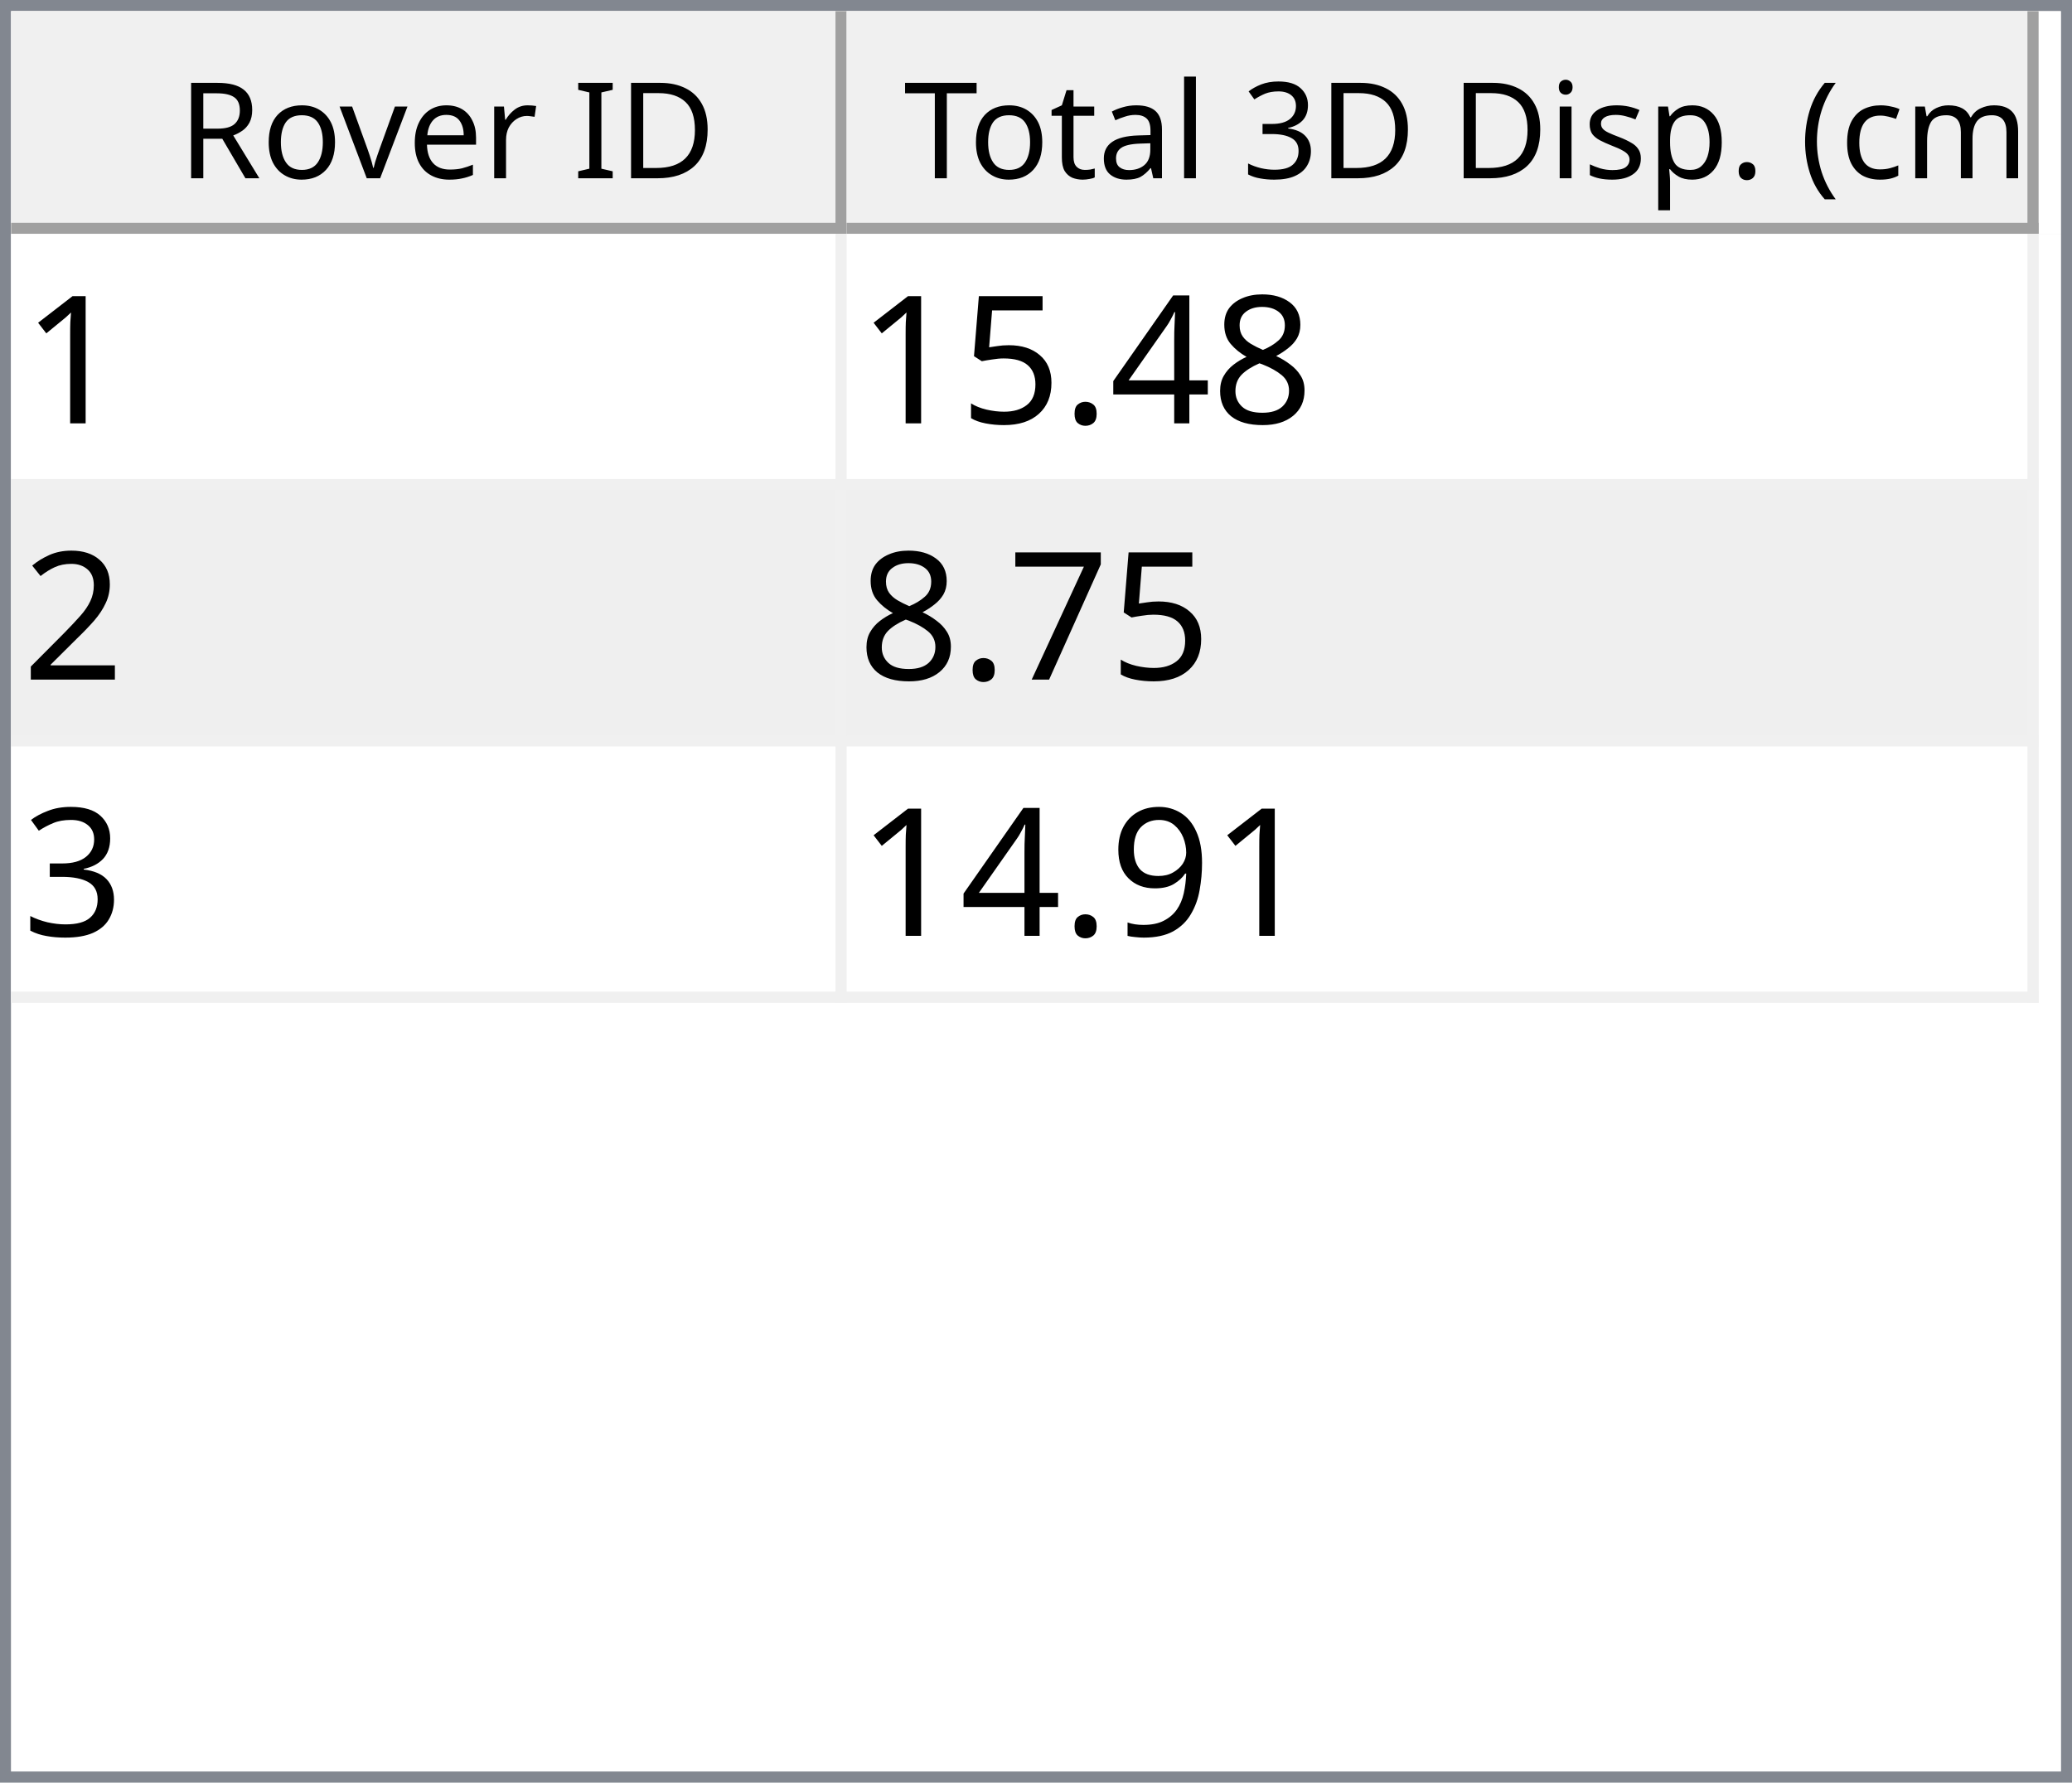
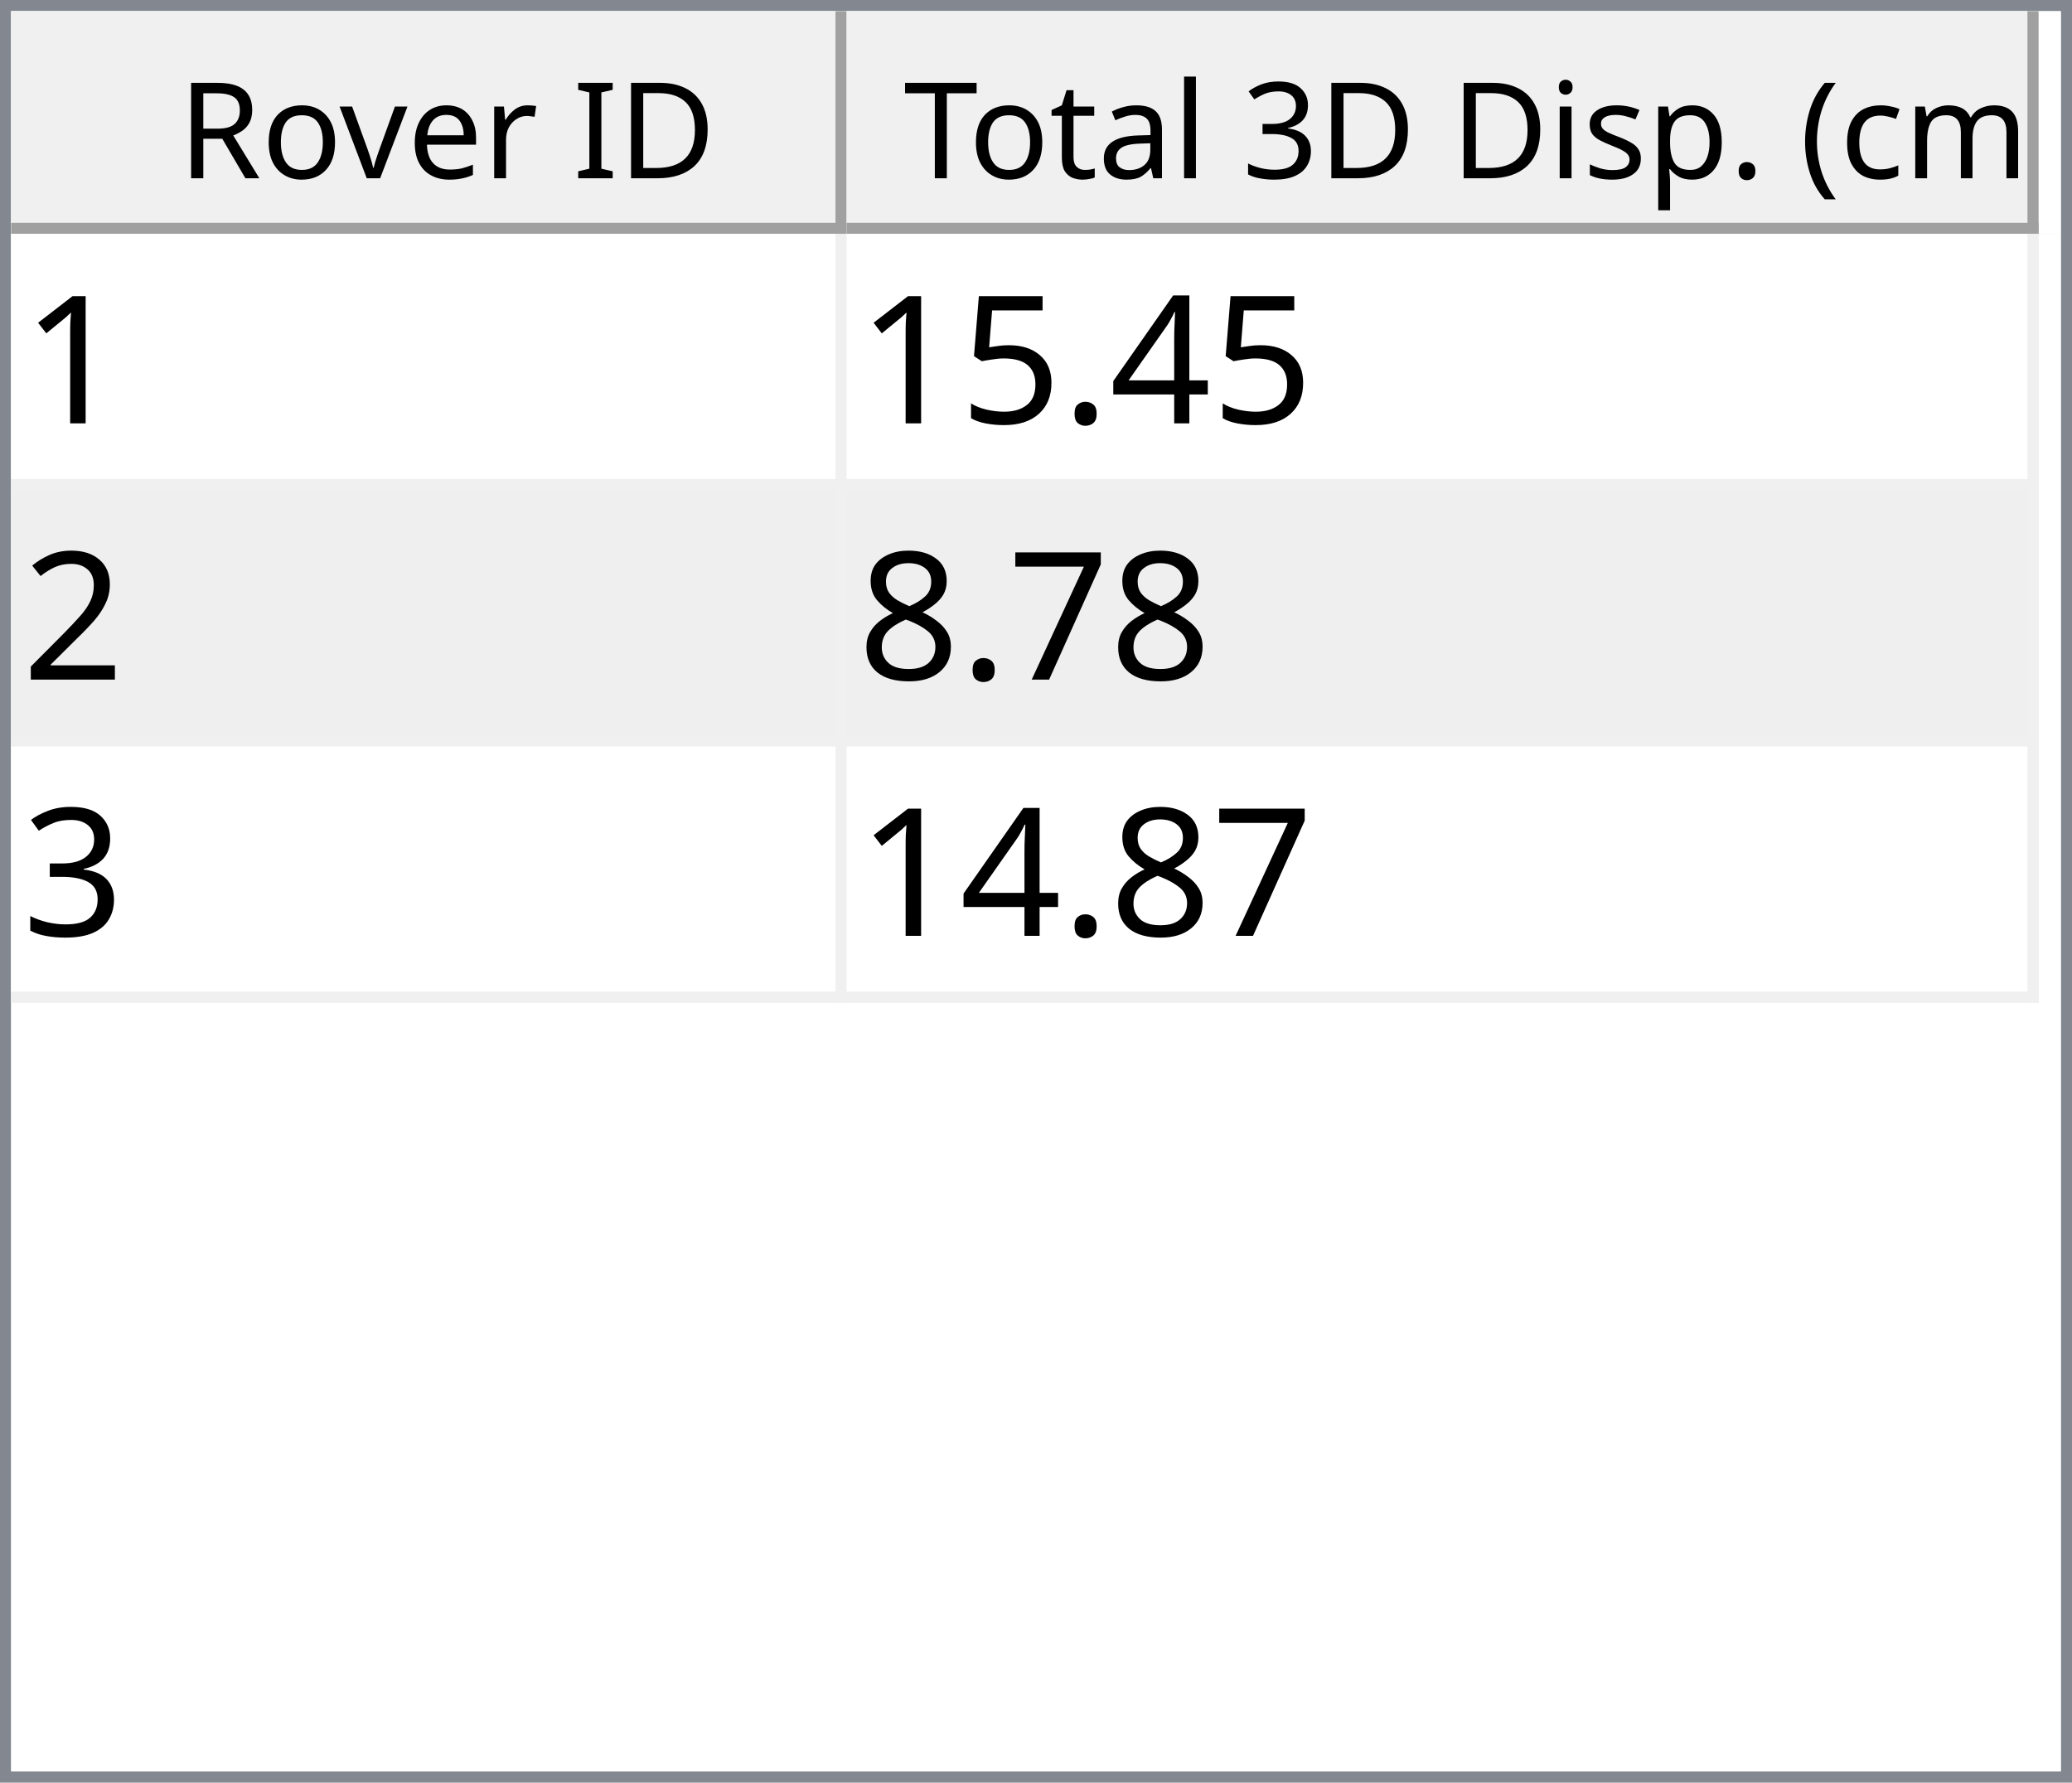
<svg xmlns="http://www.w3.org/2000/svg" style="fill-opacity:1; color-rendering:auto; color-interpolation:auto; text-rendering:auto; stroke:black; stroke-linecap:square; stroke-miterlimit:10; shape-rendering:auto; stroke-opacity:1; fill:black; stroke-dasharray:none; font-weight:normal; stroke-width:1; font-family:'Dialog'; font-style:normal; stroke-linejoin:miter; font-size:12px; stroke-dashoffset:0; image-rendering:auto;" width="186" height="160">
  <defs id="genericDefs" />
  <g>
    <defs id="defs1">
      <clipPath clipPathUnits="userSpaceOnUse" id="clipPath1">
        <path d="M0 0 L186 0 L186 160 L0 160 L0 0 Z" />
      </clipPath>
      <clipPath clipPathUnits="userSpaceOnUse" id="clipPath2">
        <path d="M0 0 L0 160 L186 160 L186 0 Z" />
      </clipPath>
      <clipPath clipPathUnits="userSpaceOnUse" id="clipPath3">
        <path d="M0 0 L0 20 L184 20 L184 0 Z" />
      </clipPath>
      <clipPath clipPathUnits="userSpaceOnUse" id="clipPath4">
        <path d="M0 0 L0 20 L75 20 L75 0 Z" />
      </clipPath>
      <clipPath clipPathUnits="userSpaceOnUse" id="clipPath5">
        <path d="M1 1 L1 19 L74 19 L74 1 Z" />
      </clipPath>
      <clipPath clipPathUnits="userSpaceOnUse" id="clipPath6">
        <path d="M0 0 L0 18 L73 18 L73 0 Z" />
      </clipPath>
      <clipPath clipPathUnits="userSpaceOnUse" id="clipPath7">
        <path d="M-0.5 -0.5 L-0.5 19.5 L74.5 19.5 L74.5 -0.5 Z" />
      </clipPath>
      <clipPath clipPathUnits="userSpaceOnUse" id="clipPath8">
        <path d="M0 0 L0 20 L107 20 L107 0 Z" />
      </clipPath>
      <clipPath clipPathUnits="userSpaceOnUse" id="clipPath9">
        <path d="M1 1 L1 19 L106 19 L106 1 Z" />
      </clipPath>
      <clipPath clipPathUnits="userSpaceOnUse" id="clipPath10">
        <path d="M0 0 L0 18 L105 18 L105 0 Z" />
      </clipPath>
      <clipPath clipPathUnits="userSpaceOnUse" id="clipPath11">
        <path d="M-0.5 -0.5 L-0.5 19.5 L106.5 19.5 L106.5 -0.5 Z" />
      </clipPath>
      <clipPath clipPathUnits="userSpaceOnUse" id="clipPath12">
        <path d="M0 0 L0 138 L184 138 L184 0 Z" />
      </clipPath>
      <clipPath clipPathUnits="userSpaceOnUse" id="clipPath13">
        <path d="M0 0 L0 69 L182 69 L182 0 Z" />
      </clipPath>
      <clipPath clipPathUnits="userSpaceOnUse" id="clipPath14">
        <path d="M-0.5 -0.5 L-0.5 68.5 L181.5 68.5 L181.5 -0.5 Z" />
      </clipPath>
      <clipPath clipPathUnits="userSpaceOnUse" id="clipPath15">
        <path d="M0 0 L0 22 L74 22 L74 0 Z" />
      </clipPath>
      <clipPath clipPathUnits="userSpaceOnUse" id="clipPath16">
        <path d="M0 0 L0 22 L106 22 L106 0 Z" />
      </clipPath>
      <font horiz-adv-x="64.551" id="font1">
        <font-face ascent="107.91" descent="25.098" units-per-em="100" style="font-style:normal; font-family:Segoe UI; font-weight:normal;" />
        <missing-glyph horiz-adv-x="64.551" d="M8.109 0 L8.109 68.266 L56.453 68.266 L56.453 0 L8.109 0 ZM15.328 7.234 L49.219 7.234 L49.219 61.031 L15.328 61.031 L15.328 7.234 Z" />
        <glyph unicode="D" horiz-adv-x="70.117" d="M9.188 0 L9.188 70.016 L28.516 70.016 Q65.531 70.016 65.531 35.891 Q65.531 19.672 55.25 9.836 Q44.969 0 27.734 0 L9.188 0 ZM17.391 62.594 L17.391 7.422 L27.828 7.422 Q41.609 7.422 49.273 14.797 Q56.938 22.172 56.938 35.688 Q56.938 62.594 28.328 62.594 L17.391 62.594 Z" />
        <glyph unicode="I" horiz-adv-x="26.611" d="M17.391 0 L9.188 0 L9.188 70.016 L17.391 70.016 L17.391 0 Z" />
        <glyph unicode=" " horiz-adv-x="27.393" d="" />
        <glyph unicode="r" horiz-adv-x="34.766" d="M34.188 41.891 Q32.078 43.5 28.125 43.5 Q23 43.5 19.555 38.672 Q16.109 33.844 16.109 25.484 L16.109 0 L8.109 0 L8.109 50 L16.109 50 L16.109 39.703 L16.312 39.703 Q18.016 44.969 21.531 47.922 Q25.047 50.875 29.391 50.875 Q32.516 50.875 34.188 50.203 L34.188 41.891 Z" />
        <glyph unicode="e" horiz-adv-x="52.295" d="M48.297 23 L12.984 23 Q13.188 14.656 17.484 10.109 Q21.781 5.562 29.297 5.562 Q37.75 5.562 44.828 11.141 L44.828 3.609 Q38.234 -1.172 27.391 -1.172 Q16.797 -1.172 10.742 5.641 Q4.688 12.453 4.688 24.812 Q4.688 36.469 11.305 43.82 Q17.922 51.172 27.734 51.172 Q37.547 51.172 42.922 44.828 Q48.297 38.484 48.297 27.203 L48.297 23 ZM40.094 29.781 Q40.047 36.719 36.75 40.578 Q33.453 44.438 27.594 44.438 Q21.922 44.438 17.969 40.383 Q14.016 36.328 13.094 29.781 L40.094 29.781 Z" />
        <glyph unicode="v" horiz-adv-x="47.9" d="M47.406 50 L27.484 0 L19.625 0 L0.688 50 L9.469 50 L22.172 13.672 Q23.578 9.672 23.922 6.688 L24.125 6.688 Q24.609 10.453 25.688 13.484 L38.969 50 L47.406 50 Z" />
        <glyph unicode="o" horiz-adv-x="58.594" d="M29 -1.172 Q17.922 -1.172 11.305 5.836 Q4.688 12.844 4.688 24.422 Q4.688 37.016 11.57 44.094 Q18.453 51.172 30.172 51.172 Q41.359 51.172 47.633 44.289 Q53.906 37.406 53.906 25.203 Q53.906 13.234 47.141 6.031 Q40.375 -1.172 29 -1.172 ZM29.594 44.438 Q21.875 44.438 17.383 39.188 Q12.891 33.938 12.891 24.703 Q12.891 15.828 17.43 10.695 Q21.969 5.562 29.594 5.562 Q37.359 5.562 41.531 10.594 Q45.703 15.625 45.703 24.906 Q45.703 34.281 41.531 39.359 Q37.359 44.438 29.594 44.438 Z" />
        <glyph unicode="R" horiz-adv-x="59.814" d="M59.375 0 L49.609 0 L37.891 19.625 Q36.281 22.359 34.766 24.289 Q33.25 26.219 31.664 27.438 Q30.078 28.656 28.25 29.219 Q26.422 29.781 24.125 29.781 L17.391 29.781 L17.391 0 L9.188 0 L9.188 70.016 L30.078 70.016 Q34.672 70.016 38.555 68.867 Q42.438 67.719 45.289 65.375 Q48.141 63.031 49.758 59.547 Q51.375 56.062 51.375 51.375 Q51.375 47.703 50.273 44.656 Q49.172 41.609 47.148 39.211 Q45.125 36.812 42.266 35.133 Q39.406 33.453 35.844 32.516 L35.844 32.328 Q37.594 31.547 38.891 30.547 Q40.188 29.547 41.359 28.18 Q42.531 26.812 43.68 25.078 Q44.828 23.344 46.234 21.047 L59.375 0 ZM17.391 62.594 L17.391 37.203 L28.516 37.203 Q31.594 37.203 34.203 38.133 Q36.812 39.062 38.719 40.797 Q40.625 42.531 41.703 45.047 Q42.781 47.562 42.781 50.688 Q42.781 56.297 39.141 59.445 Q35.5 62.594 28.609 62.594 L17.391 62.594 Z" />
        <glyph unicode=")" horiz-adv-x="30.176" d="M8.297 -15.922 L1.172 -15.922 Q16.406 2.344 16.406 26.812 Q16.406 51.469 1.078 70.016 L8.297 70.016 Q23.531 52.156 23.531 26.703 Q23.531 1.375 8.297 -15.922 Z" />
        <glyph unicode="m" horiz-adv-x="86.133" d="M79.109 0 L71.094 0 L71.094 28.719 Q71.094 37.016 68.531 40.727 Q65.969 44.438 59.906 44.438 Q54.781 44.438 51.195 39.75 Q47.609 35.062 47.609 28.516 L47.609 0 L39.594 0 L39.594 29.688 Q39.594 44.438 28.219 44.438 Q22.953 44.438 19.531 40.016 Q16.109 35.594 16.109 28.516 L16.109 0 L8.109 0 L8.109 50 L16.109 50 L16.109 42.094 L16.312 42.094 Q21.625 51.172 31.844 51.172 Q36.969 51.172 40.773 48.312 Q44.578 45.453 46 40.828 Q51.562 51.172 62.594 51.172 Q79.109 51.172 79.109 30.812 L79.109 0 Z" />
        <glyph unicode="c" horiz-adv-x="46.191" d="M42.188 2.297 Q36.422 -1.172 28.516 -1.172 Q17.828 -1.172 11.258 5.789 Q4.688 12.75 4.688 23.828 Q4.688 36.188 11.766 43.68 Q18.844 51.172 30.672 51.172 Q37.25 51.172 42.281 48.734 L42.281 40.531 Q36.719 44.438 30.375 44.438 Q22.703 44.438 17.797 38.945 Q12.891 33.453 12.891 24.516 Q12.891 15.719 17.508 10.641 Q22.125 5.562 29.891 5.562 Q36.422 5.562 42.188 9.906 L42.188 2.297 Z" />
        <glyph unicode="(" horiz-adv-x="30.176" d="M29.109 -15.922 L21.969 -15.922 Q6.844 1.375 6.844 26.703 Q6.844 52.156 21.969 70.016 L29.203 70.016 Q13.875 51.469 13.875 26.812 Q13.875 2.344 29.109 -15.922 Z" />
        <glyph unicode="." horiz-adv-x="21.68" d="M10.891 -1.078 Q8.641 -1.078 7.055 0.539 Q5.469 2.156 5.469 4.391 Q5.469 6.641 7.055 8.273 Q8.641 9.906 10.891 9.906 Q13.188 9.906 14.797 8.273 Q16.406 6.641 16.406 4.391 Q16.406 2.156 14.797 0.539 Q13.188 -1.078 10.891 -1.078 Z" />
        <glyph unicode="p" horiz-adv-x="58.789" d="M16.312 7.234 L16.109 7.234 L16.109 -23 L8.109 -23 L8.109 50 L16.109 50 L16.109 41.219 L16.312 41.219 Q22.219 51.172 33.594 51.172 Q43.266 51.172 48.688 44.461 Q54.109 37.75 54.109 26.469 Q54.109 13.922 48 6.375 Q41.891 -1.172 31.297 -1.172 Q21.578 -1.172 16.312 7.234 ZM16.109 27.391 L16.109 20.406 Q16.109 14.203 20.141 9.883 Q24.172 5.562 30.375 5.562 Q37.641 5.562 41.773 11.133 Q45.906 16.703 45.906 26.609 Q45.906 34.969 42.047 39.703 Q38.188 44.438 31.594 44.438 Q24.609 44.438 20.359 39.578 Q16.109 34.719 16.109 27.391 Z" />
        <glyph unicode="s" horiz-adv-x="42.432" d="M5.078 1.812 L5.078 10.406 Q11.625 5.562 19.484 5.562 Q30.031 5.562 30.031 12.594 Q30.031 14.594 29.125 15.992 Q28.219 17.391 26.68 18.461 Q25.141 19.531 23.07 20.383 Q21 21.234 18.609 22.172 Q15.281 23.484 12.766 24.828 Q10.25 26.172 8.57 27.859 Q6.891 29.547 6.031 31.695 Q5.172 33.844 5.172 36.719 Q5.172 40.234 6.789 42.945 Q8.406 45.656 11.086 47.484 Q13.766 49.312 17.211 50.242 Q20.656 51.172 24.312 51.172 Q30.812 51.172 35.938 48.922 L35.938 40.828 Q30.422 44.438 23.25 44.438 Q21 44.438 19.195 43.922 Q17.391 43.406 16.094 42.477 Q14.797 41.547 14.086 40.258 Q13.375 38.969 13.375 37.406 Q13.375 35.453 14.086 34.133 Q14.797 32.812 16.164 31.789 Q17.531 30.766 19.484 29.938 Q21.438 29.109 23.922 28.125 Q27.25 26.859 29.883 25.516 Q32.516 24.172 34.375 22.484 Q36.234 20.797 37.234 18.602 Q38.234 16.406 38.234 13.375 Q38.234 9.672 36.602 6.938 Q34.969 4.203 32.234 2.398 Q29.5 0.594 25.93 -0.289 Q22.359 -1.172 18.453 -1.172 Q10.75 -1.172 5.078 1.812 Z" />
        <glyph unicode="i" horiz-adv-x="24.219" d="M12.203 62.703 Q10.062 62.703 8.547 64.164 Q7.031 65.625 7.031 67.875 Q7.031 70.125 8.547 71.609 Q10.062 73.094 12.203 73.094 Q14.406 73.094 15.945 71.609 Q17.484 70.125 17.484 67.875 Q17.484 65.719 15.945 64.211 Q14.406 62.703 12.203 62.703 ZM16.109 0 L8.109 0 L8.109 50 L16.109 50 L16.109 0 Z" />
        <glyph unicode="3" horiz-adv-x="53.906" d="M46.531 19.828 Q46.531 15.094 44.75 11.211 Q42.969 7.328 39.719 4.57 Q36.469 1.812 31.93 0.297 Q27.391 -1.219 21.922 -1.219 Q11.922 -1.219 6 2.594 L6 11.188 Q13.094 5.609 22.219 5.609 Q25.875 5.609 28.828 6.539 Q31.781 7.469 33.906 9.227 Q36.031 10.984 37.18 13.477 Q38.328 15.969 38.328 19.094 Q38.328 32.812 18.797 32.812 L12.984 32.812 L12.984 39.594 L18.5 39.594 Q35.797 39.594 35.797 52.484 Q35.797 64.406 22.609 64.406 Q15.188 64.406 8.688 59.422 L8.688 67.188 Q15.375 71.188 24.609 71.188 Q29 71.188 32.57 69.969 Q36.141 68.75 38.68 66.555 Q41.219 64.359 42.609 61.281 Q44 58.203 44 54.5 Q44 40.672 30.031 36.719 L30.031 36.531 Q33.594 36.141 36.625 34.797 Q39.656 33.453 41.852 31.305 Q44.047 29.156 45.289 26.25 Q46.531 23.344 46.531 19.828 Z" />
        <glyph unicode="l" horiz-adv-x="24.219" d="M16.109 0 L8.109 0 L8.109 74.031 L16.109 74.031 L16.109 0 Z" />
        <glyph unicode="a" horiz-adv-x="50.879" d="M43.891 0 L35.891 0 L35.891 7.812 L35.688 7.812 Q30.469 -1.172 20.312 -1.172 Q12.844 -1.172 8.617 2.781 Q4.391 6.734 4.391 13.281 Q4.391 27.297 20.906 29.594 L35.891 31.688 Q35.891 44.438 25.594 44.438 Q16.547 44.438 9.281 38.281 L9.281 46.484 Q16.656 51.172 26.266 51.172 Q43.891 51.172 43.891 32.516 L43.891 0 ZM35.891 25.297 L23.828 23.641 Q18.266 22.859 15.43 20.875 Q12.594 18.891 12.594 13.875 Q12.594 10.203 15.211 7.883 Q17.828 5.562 22.172 5.562 Q28.125 5.562 32.008 9.742 Q35.891 13.922 35.891 20.312 L35.891 25.297 Z" />
        <glyph unicode="t" horiz-adv-x="33.887" d="M31.297 0.484 Q28.469 -1.078 23.828 -1.078 Q10.688 -1.078 10.688 13.578 L10.688 43.172 L2.094 43.172 L2.094 50 L10.688 50 L10.688 62.203 L18.703 64.797 L18.703 50 L31.297 50 L31.297 43.172 L18.703 43.172 L18.703 14.984 Q18.703 9.969 20.414 7.82 Q22.125 5.672 26.078 5.672 Q29.109 5.672 31.297 7.328 L31.297 0.484 Z" />
        <glyph unicode="T" horiz-adv-x="52.393" d="M50.594 62.594 L30.375 62.594 L30.375 0 L22.172 0 L22.172 62.594 L2 62.594 L2 70.016 L50.594 70.016 L50.594 62.594 Z" />
      </font>
      <font horiz-adv-x="75.0" id="font2">
        <font-face ascent="100.537" descent="21.973" units-per-em="100" style="font-style:normal; font-family:sans-serif; font-weight:normal;" />
        <missing-glyph horiz-adv-x="75.0" d="M12.5 0 L12.5 62.5 L62.5 62.5 L62.5 0 L12.5 0 ZM14.062 1.562 L60.938 1.562 L60.938 60.938 L14.062 60.938 L14.062 1.562 Z" />
        <glyph unicode="1" horiz-adv-x="55.615" d="M37.25 0 L28.469 0 L28.469 56 Q25.297 52.984 20.141 49.953 Q14.984 46.922 10.891 45.406 L10.891 53.906 Q18.266 57.375 23.781 62.305 Q29.297 67.234 31.594 71.875 L37.25 71.875 L37.25 0 Z" />
-         <glyph unicode="8" horiz-adv-x="55.615" d="M17.672 38.812 Q12.203 40.828 9.57 44.539 Q6.938 48.25 6.938 53.422 Q6.938 61.234 12.555 66.555 Q18.172 71.875 27.484 71.875 Q36.859 71.875 42.578 66.43 Q48.297 60.984 48.297 53.172 Q48.297 48.188 45.68 44.508 Q43.062 40.828 37.75 38.812 Q44.344 36.672 47.781 31.883 Q51.219 27.094 51.219 20.453 Q51.219 11.281 44.727 5.031 Q38.234 -1.219 27.641 -1.219 Q17.047 -1.219 10.547 5.055 Q4.047 11.328 4.047 20.703 Q4.047 27.688 7.594 32.398 Q11.141 37.109 17.672 38.812 ZM15.922 53.719 Q15.922 48.641 19.195 45.414 Q22.469 42.188 27.688 42.188 Q32.766 42.188 36.016 45.383 Q39.266 48.578 39.266 53.219 Q39.266 58.062 35.914 61.359 Q32.562 64.656 27.594 64.656 Q22.562 64.656 19.242 61.43 Q15.922 58.203 15.922 53.719 ZM13.094 20.656 Q13.094 16.891 14.875 13.375 Q16.656 9.859 20.172 7.93 Q23.688 6 27.734 6 Q34.031 6 38.133 10.055 Q42.234 14.109 42.234 20.359 Q42.234 26.703 38.016 30.859 Q33.797 35.016 27.438 35.016 Q21.234 35.016 17.164 30.914 Q13.094 26.812 13.094 20.656 Z" />
        <glyph unicode="4" horiz-adv-x="55.615" d="M32.328 0 L32.328 17.141 L1.266 17.141 L1.266 25.203 L33.938 71.578 L41.109 71.578 L41.109 25.203 L50.781 25.203 L50.781 17.141 L41.109 17.141 L41.109 0 L32.328 0 ZM32.328 25.203 L32.328 57.469 L9.906 25.203 L32.328 25.203 Z" />
        <glyph unicode="." horiz-adv-x="27.783" d="M9.078 0 L9.078 10.016 L19.094 10.016 L19.094 0 L9.078 0 Z" />
        <glyph unicode="5" horiz-adv-x="55.615" d="M4.156 18.75 L13.375 19.531 Q14.406 12.797 18.141 9.398 Q21.875 6 27.156 6 Q33.5 6 37.891 10.789 Q42.281 15.578 42.281 23.484 Q42.281 31 38.062 35.352 Q33.844 39.703 27 39.703 Q22.75 39.703 19.336 37.773 Q15.922 35.844 13.969 32.766 L5.719 33.844 L12.641 70.609 L48.25 70.609 L48.25 62.203 L19.672 62.203 L15.828 42.969 Q22.266 47.469 29.344 47.469 Q38.719 47.469 45.164 40.969 Q51.609 34.469 51.609 24.266 Q51.609 14.547 45.953 7.469 Q39.062 -1.219 27.156 -1.219 Q17.391 -1.219 11.211 4.25 Q5.031 9.719 4.156 18.75 Z" />
        <glyph unicode="2" horiz-adv-x="55.615" d="M50.344 8.453 L50.344 0 L3.031 0 Q2.938 3.172 4.047 6.109 Q5.859 10.938 9.836 15.625 Q13.812 20.312 21.344 26.469 Q33.016 36.031 37.117 41.625 Q41.219 47.219 41.219 52.203 Q41.219 57.422 37.477 61.008 Q33.734 64.594 27.734 64.594 Q21.391 64.594 17.578 60.789 Q13.766 56.984 13.719 50.25 L4.688 51.172 Q5.609 61.281 11.664 66.578 Q17.719 71.875 27.938 71.875 Q38.234 71.875 44.242 66.164 Q50.25 60.453 50.25 52 Q50.25 47.703 48.492 43.555 Q46.734 39.406 42.656 34.812 Q38.578 30.219 29.109 22.219 Q21.188 15.578 18.945 13.211 Q16.703 10.844 15.234 8.453 L50.344 8.453 Z" />
        <glyph unicode="7" horiz-adv-x="55.615" d="M4.734 62.203 L4.734 70.656 L51.078 70.656 L51.078 63.812 Q44.234 56.547 37.523 44.484 Q30.812 32.422 27.156 19.672 Q24.516 10.688 23.781 0 L14.75 0 Q14.891 8.453 18.062 20.414 Q21.234 32.375 27.172 43.484 Q33.109 54.594 39.797 62.203 L4.734 62.203 Z" />
+         <glyph unicode="8" horiz-adv-x="55.615" d="M17.672 38.812 Q12.203 40.828 9.57 44.539 Q6.938 48.25 6.938 53.422 Q6.938 61.234 12.555 66.555 Q18.172 71.875 27.484 71.875 Q36.859 71.875 42.578 66.43 Q48.297 60.984 48.297 53.172 Q48.297 48.188 45.68 44.508 Q43.062 40.828 37.75 38.812 Q44.344 36.672 47.781 31.883 Q51.219 27.094 51.219 20.453 Q51.219 11.281 44.727 5.031 Q38.234 -1.219 27.641 -1.219 Q17.047 -1.219 10.547 5.055 Q4.047 11.328 4.047 20.703 Q4.047 27.688 7.594 32.398 Q11.141 37.109 17.672 38.812 ZM15.922 53.719 Q15.922 48.641 19.195 45.414 Q22.469 42.188 27.688 42.188 Q32.766 42.188 36.016 45.383 Q39.266 48.578 39.266 53.219 Q39.266 58.062 35.914 61.359 Q32.562 64.656 27.594 64.656 Q22.562 64.656 19.242 61.43 Q15.922 58.203 15.922 53.719 ZM13.094 20.656 Q13.094 16.891 14.875 13.375 Q16.656 9.859 20.172 7.93 Q23.688 6 27.734 6 Q34.031 6 38.133 10.055 Q42.234 14.109 42.234 20.359 Q42.234 26.703 38.016 30.859 Q33.797 35.016 27.438 35.016 Q21.234 35.016 17.164 30.914 Q13.094 26.812 13.094 20.656 Z" />
        <glyph unicode="3" horiz-adv-x="55.615" d="M4.203 18.891 L12.984 20.062 Q14.5 12.594 18.141 9.297 Q21.781 6 27 6 Q33.203 6 37.477 10.297 Q41.75 14.594 41.75 20.953 Q41.75 27 37.797 30.93 Q33.844 34.859 27.734 34.859 Q25.25 34.859 21.531 33.891 L22.516 41.609 Q23.391 41.5 23.922 41.5 Q29.547 41.5 34.039 44.43 Q38.531 47.359 38.531 53.469 Q38.531 58.297 35.258 61.477 Q31.984 64.656 26.812 64.656 Q21.688 64.656 18.266 61.43 Q14.844 58.203 13.875 51.766 L5.078 53.328 Q6.688 62.156 12.398 67.016 Q18.109 71.875 26.609 71.875 Q32.469 71.875 37.398 69.359 Q42.328 66.844 44.945 62.5 Q47.562 58.156 47.562 53.266 Q47.562 48.641 45.07 44.828 Q42.578 41.016 37.703 38.766 Q44.047 37.312 47.562 32.695 Q51.078 28.078 51.078 21.141 Q51.078 11.766 44.242 5.25 Q37.406 -1.266 26.953 -1.266 Q17.531 -1.266 11.305 4.352 Q5.078 9.969 4.203 18.891 Z" />
-         <glyph unicode="9" horiz-adv-x="55.615" d="M5.469 16.547 L13.922 17.328 Q14.984 11.375 18.016 8.688 Q21.047 6 25.781 6 Q29.828 6 32.883 7.859 Q35.938 9.719 37.891 12.82 Q39.844 15.922 41.164 21.195 Q42.484 26.469 42.484 31.938 Q42.484 32.516 42.438 33.688 Q39.797 29.5 35.234 26.883 Q30.672 24.266 25.344 24.266 Q16.453 24.266 10.305 30.711 Q4.156 37.156 4.156 47.703 Q4.156 58.594 10.578 65.234 Q17 71.875 26.656 71.875 Q33.641 71.875 39.43 68.117 Q45.219 64.359 48.219 57.398 Q51.219 50.438 51.219 37.25 Q51.219 23.531 48.242 15.406 Q45.266 7.281 39.383 3.031 Q33.5 -1.219 25.594 -1.219 Q17.188 -1.219 11.867 3.445 Q6.547 8.109 5.469 16.547 ZM41.453 48.141 Q41.453 55.719 37.43 60.156 Q33.406 64.594 27.734 64.594 Q21.875 64.594 17.531 59.812 Q13.188 55.031 13.188 47.406 Q13.188 40.578 17.312 36.305 Q21.438 32.031 27.484 32.031 Q33.594 32.031 37.523 36.305 Q41.453 40.578 41.453 48.141 Z" />
      </font>
    </defs>
    <g style="fill:white; stroke:white;">
      <rect x="0" y="0" width="186" style="clip-path:url(#clipPath1); stroke:none;" height="160" />
    </g>
    <g style="fill:white; text-rendering:optimizeSpeed; color-rendering:optimizeSpeed; image-rendering:optimizeSpeed; shape-rendering:crispEdges; stroke:white; color-interpolation:sRGB;">
      <rect x="0" width="186" height="160" y="0" style="stroke:none;" />
      <path style="stroke:none;" d="M0 160 L186 160 L186 0 L0 0 Z" />
    </g>
    <g style="fill:rgb(240,240,240); font-family:'Segoe UI'; stroke:rgb(240,240,240);">
      <rect x="0" y="0" width="186" style="clip-path:url(#clipPath2); stroke:none;" height="160" />
    </g>
    <g style="fill:rgb(130,135,144); font-family:'Segoe UI'; stroke:rgb(130,135,144);">
      <path d="M0 0 L186 0 L186 160 L0 160 L0 0 ZM1 1 L185 1 L185 159 L1 159 L1 1 Z" style="fill-rule:evenodd; clip-path:url(#clipPath2); stroke:none;" />
    </g>
    <g style="fill:white; font-family:'Segoe UI'; stroke:white;" transform="translate(1,1)">
      <rect x="0" y="0" width="184" style="clip-path:url(#clipPath3); stroke:none;" height="20" />
    </g>
    <g style="fill:rgb(240,240,240); font-family:'Segoe UI'; stroke:rgb(240,240,240);" transform="translate(1,1)">
      <rect x="0" y="0" width="75" style="clip-path:url(#clipPath4); stroke:none;" height="20" />
    </g>
    <g style="font-family:'Segoe UI';" transform="translate(2,2)">
      <text x="14" xml:space="preserve" y="14" style="clip-path:url(#clipPath6); stroke:none;">Rover ID</text>
    </g>
    <g style="fill:rgb(160,160,160); font-family:'Segoe UI'; stroke:rgb(160,160,160); stroke-linejoin:bevel;" transform="translate(1.5,1.5)">
      <line x1="74" x2="74" y1="0" style="fill:none; clip-path:url(#clipPath7);" y2="19" />
    </g>
    <g style="fill:rgb(160,160,160); font-family:'Segoe UI'; stroke:rgb(160,160,160); stroke-linejoin:bevel;" transform="matrix(1,0,0,1,1,1) translate(0.5,0.5)">
      <line x1="0" x2="74" y1="19" style="fill:none; clip-path:url(#clipPath7);" y2="19" />
    </g>
    <g style="fill:rgb(240,240,240); font-family:'Segoe UI'; stroke:rgb(240,240,240);" transform="translate(76,1)">
      <rect x="0" y="0" width="107" style="clip-path:url(#clipPath8); stroke:none;" height="20" />
    </g>
    <g style="font-family:'Segoe UI';" transform="translate(77,2)">
      <text x="1" xml:space="preserve" y="14" style="clip-path:url(#clipPath10); stroke:none;"> Total 3D Disp. (cm)</text>
    </g>
    <g style="fill:rgb(160,160,160); font-family:'Segoe UI'; stroke:rgb(160,160,160); stroke-linejoin:bevel;" transform="translate(76.5,1.5)">
      <line x1="106" x2="106" y1="0" style="fill:none; clip-path:url(#clipPath11);" y2="19" />
    </g>
    <g style="fill:rgb(160,160,160); font-family:'Segoe UI'; stroke:rgb(160,160,160); stroke-linejoin:bevel;" transform="matrix(1,0,0,1,76,1) translate(0.5,0.5)">
      <line x1="0" x2="106" y1="19" style="fill:none; clip-path:url(#clipPath11);" y2="19" />
    </g>
    <g style="fill:white; font-family:'Segoe UI'; stroke:white;" transform="translate(1,21)">
      <rect x="0" y="0" width="184" style="clip-path:url(#clipPath12); stroke:none;" height="138" />
    </g>
    <g style="fill:rgb(240,240,240); font-size:16px; font-family:sans-serif; stroke:rgb(240,240,240);" transform="translate(1,21)">
      <rect x="0" y="0" width="182" style="clip-path:url(#clipPath13); stroke:none;" height="69" />
      <line transform="translate(0.5,0.5)" x1="0" x2="181" y1="22" style="clip-path:url(#clipPath14); fill:none; stroke-linejoin:bevel;" y2="22" />
    </g>
    <g transform="matrix(1,0,0,1,1,21) translate(0.5,0.5)" style="fill:rgb(240,240,240); font-size:16px; font-family:sans-serif; stroke:rgb(240,240,240); stroke-linejoin:bevel;">
      <line x1="0" x2="181" y1="45" style="fill:none; clip-path:url(#clipPath14);" y2="45" />
    </g>
    <g transform="matrix(1,0,0,1,1,21) translate(0.5,0.5)" style="fill:rgb(240,240,240); font-size:16px; font-family:sans-serif; stroke:rgb(240,240,240); stroke-linejoin:bevel;">
      <line x1="0" x2="181" y1="68" style="fill:none; clip-path:url(#clipPath14);" y2="68" />
    </g>
    <g transform="matrix(1,0,0,1,1,21) translate(0.5,0.5)" style="fill:rgb(240,240,240); font-size:16px; font-family:sans-serif; stroke:rgb(240,240,240); stroke-linejoin:bevel;">
      <line x1="74" x2="74" y1="0" style="fill:none; clip-path:url(#clipPath14);" y2="68" />
    </g>
    <g transform="matrix(1,0,0,1,1,21) translate(0.5,0.5)" style="fill:rgb(240,240,240); font-size:16px; font-family:sans-serif; stroke:rgb(240,240,240); stroke-linejoin:bevel;">
      <line x1="181" x2="181" y1="0" style="fill:none; clip-path:url(#clipPath14);" y2="68" />
    </g>
    <g style="fill:white; font-size:16px; font-family:sans-serif; stroke:white;" transform="matrix(1,0,0,1,1,21)">
      <rect x="0" y="0" width="74" style="clip-path:url(#clipPath15); stroke:none;" height="22" />
      <text x="1" y="17" style="fill:black; clip-path:url(#clipPath15); stroke:none;" xml:space="preserve">1</text>
    </g>
    <g style="fill:white; font-size:16px; font-family:sans-serif; stroke:white;" transform="matrix(1,0,0,1,1,21) translate(75,0)">
      <rect x="0" y="0" width="106" style="clip-path:url(#clipPath16); stroke:none;" height="22" />
-       <text x="1" y="17" style="fill:black; clip-path:url(#clipPath16); stroke:none;" xml:space="preserve">15.48</text>
+       <text x="1" y="17" style="fill:black; clip-path:url(#clipPath16); stroke:none;" xml:space="preserve">15.45</text>
    </g>
    <g style="fill:rgb(239,239,239); font-size:16px; font-family:sans-serif; stroke:rgb(239,239,239);" transform="matrix(1,0,0,1,1,21) translate(0,23)">
      <rect x="0" y="0" width="74" style="clip-path:url(#clipPath15); stroke:none;" height="22" />
      <text x="1" y="17" style="fill:black; clip-path:url(#clipPath15); stroke:none;" xml:space="preserve">2</text>
    </g>
    <g style="fill:rgb(239,239,239); font-size:16px; font-family:sans-serif; stroke:rgb(239,239,239);" transform="matrix(1,0,0,1,1,21) translate(75,23)">
      <rect x="0" y="0" width="106" style="clip-path:url(#clipPath16); stroke:none;" height="22" />
-       <text x="1" y="17" style="fill:black; clip-path:url(#clipPath16); stroke:none;" xml:space="preserve">8.75</text>
+       <text x="1" y="17" style="fill:black; clip-path:url(#clipPath16); stroke:none;" xml:space="preserve">8.78</text>
    </g>
    <g style="fill:white; font-size:16px; font-family:sans-serif; stroke:white;" transform="matrix(1,0,0,1,1,21) translate(0,46)">
      <rect x="0" y="0" width="74" style="clip-path:url(#clipPath15); stroke:none;" height="22" />
      <text x="1" y="17" style="fill:black; clip-path:url(#clipPath15); stroke:none;" xml:space="preserve">3</text>
    </g>
    <g style="fill:white; font-size:16px; font-family:sans-serif; stroke:white;" transform="matrix(1,0,0,1,1,21) translate(75,46)">
      <rect x="0" y="0" width="106" style="clip-path:url(#clipPath16); stroke:none;" height="22" />
-       <text x="1" y="17" style="fill:black; clip-path:url(#clipPath16); stroke:none;" xml:space="preserve">14.91</text>
+       <text x="1" y="17" style="fill:black; clip-path:url(#clipPath16); stroke:none;" xml:space="preserve">14.87</text>
    </g>
  </g>
</svg>
